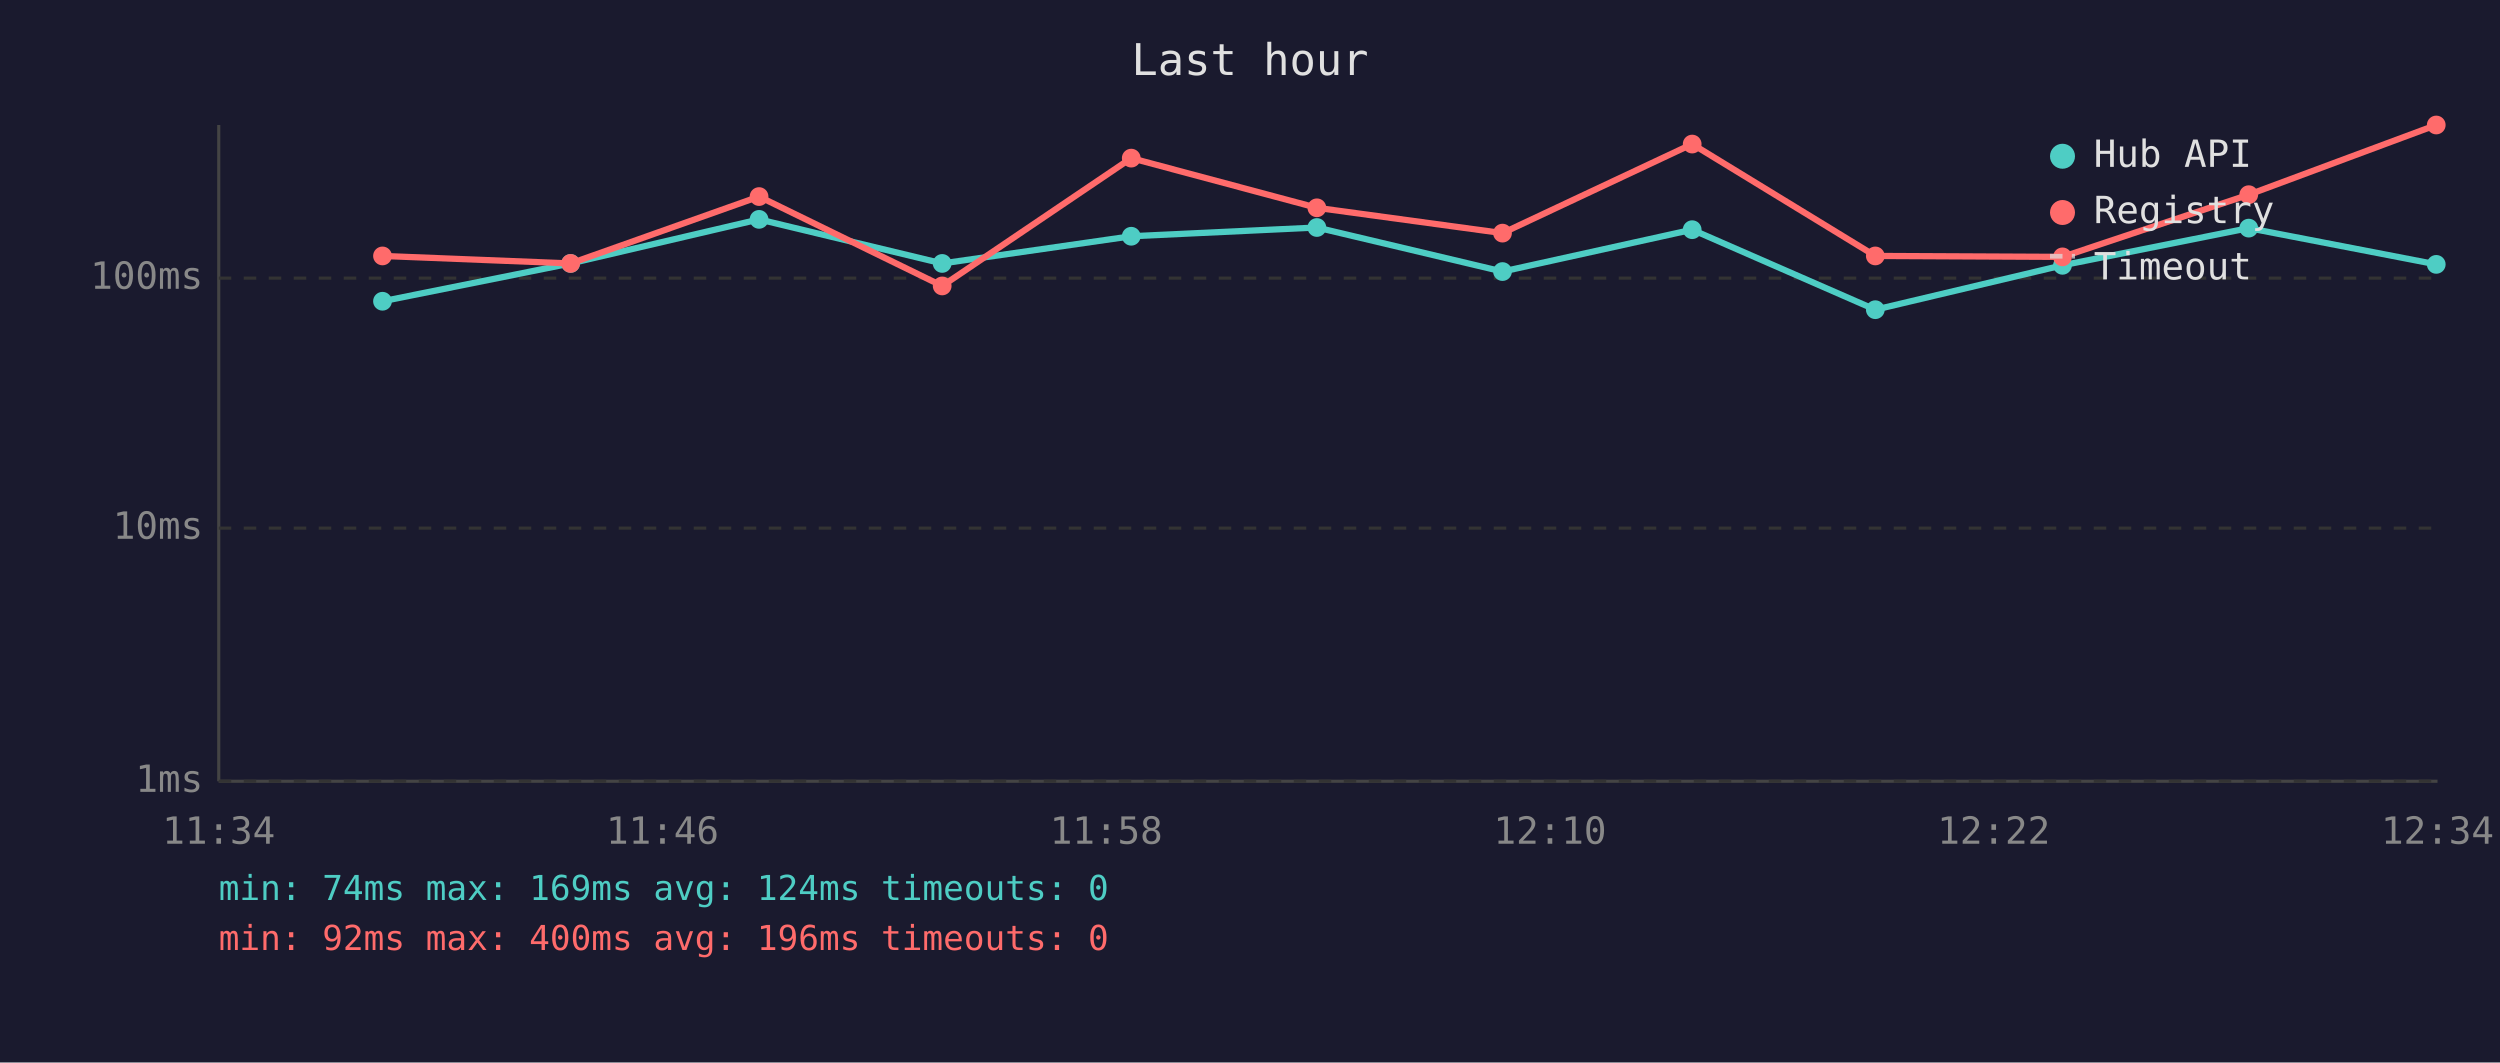
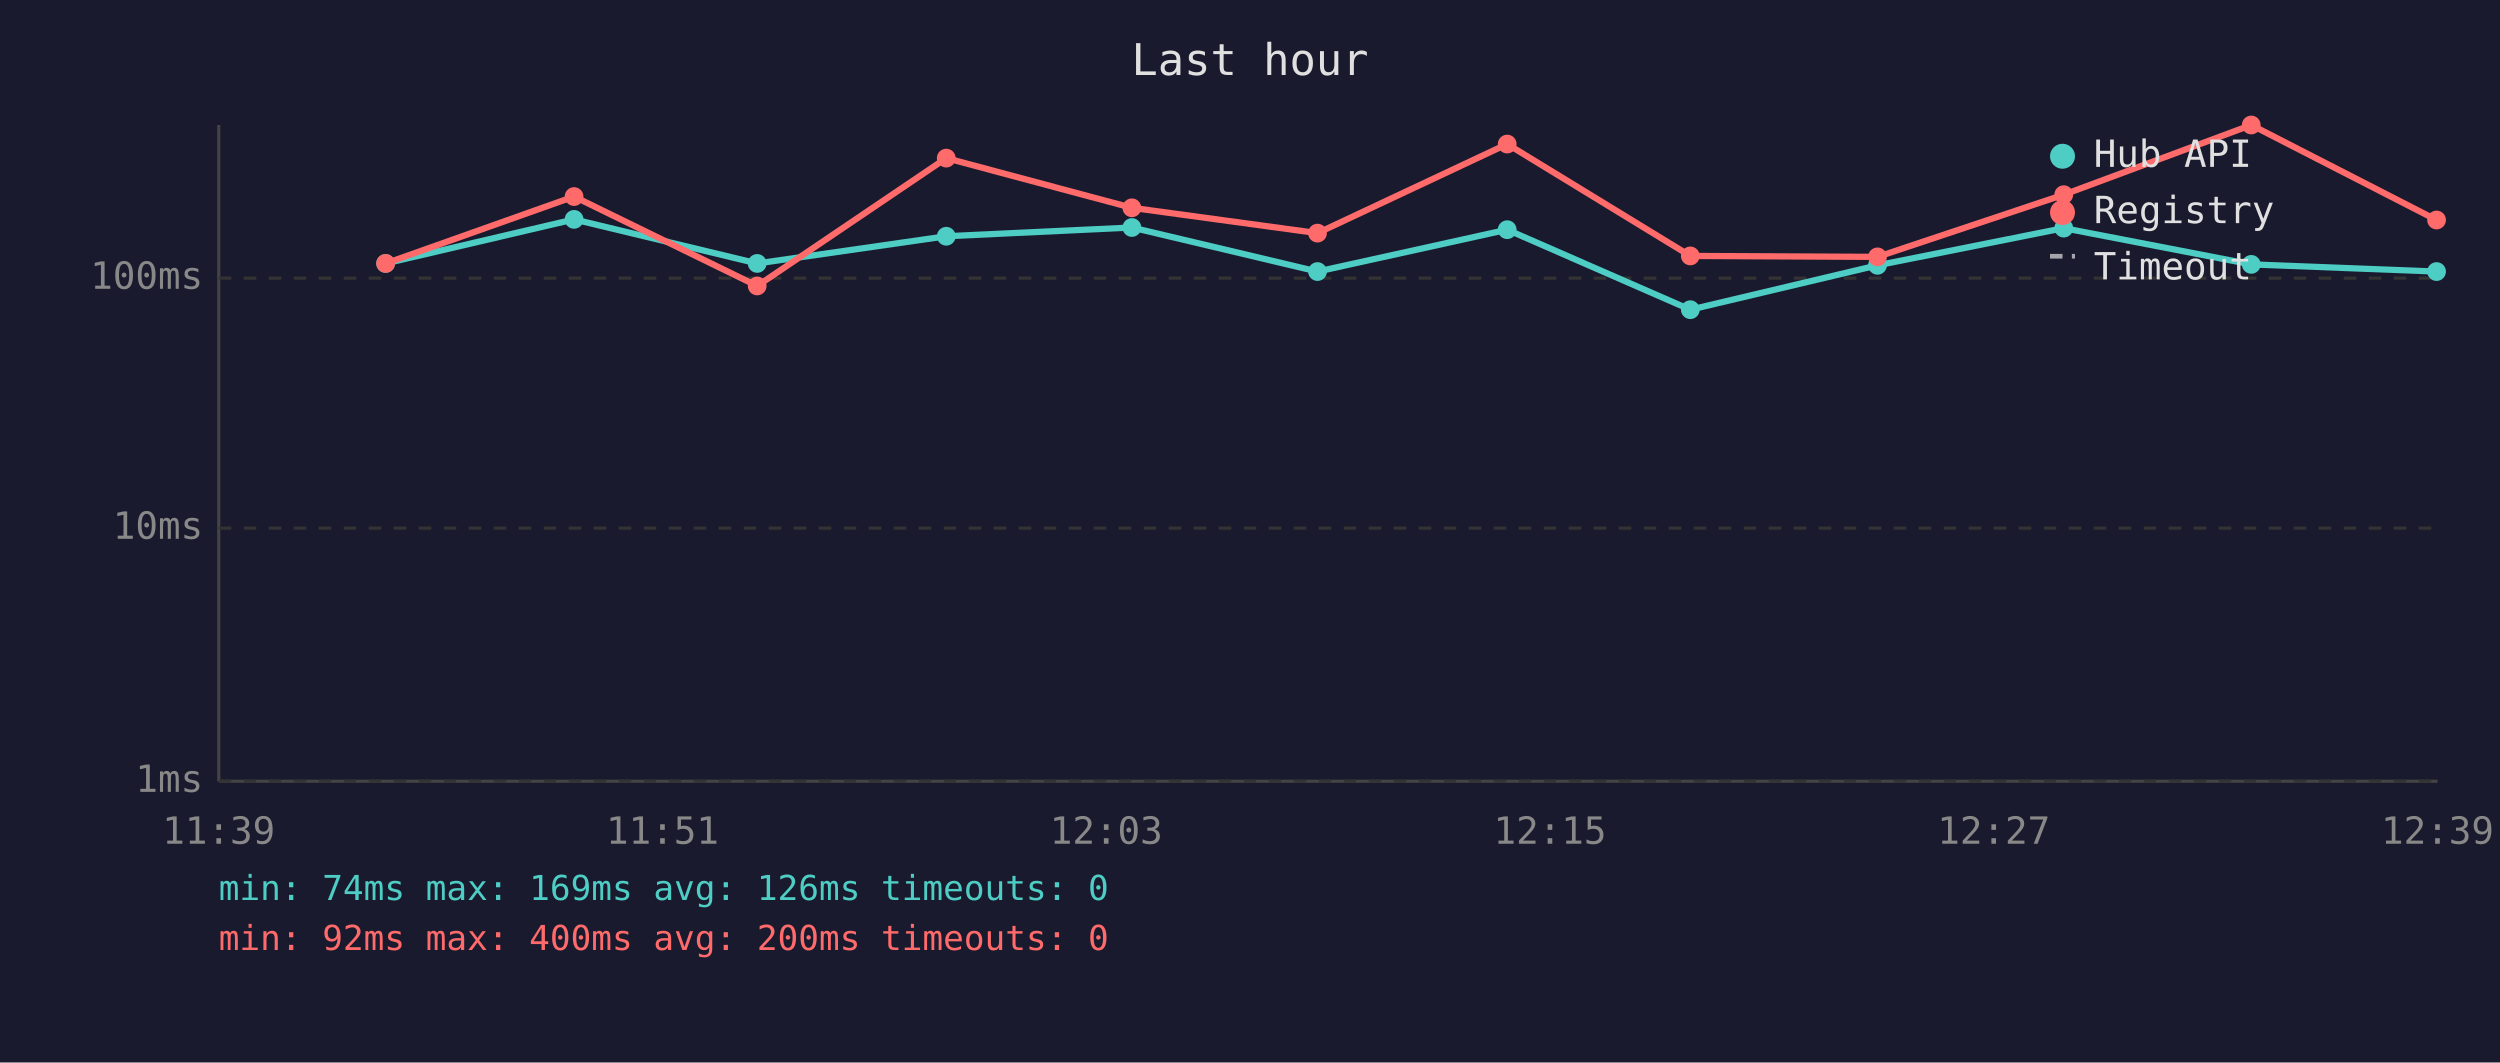
<svg xmlns="http://www.w3.org/2000/svg" viewBox="0 0 800 340" font-family="monospace" font-size="12">
  <rect width="800" height="340" fill="#1a1a2e" />
  <text x="400" y="24" fill="#e0e0e0" font-size="14" text-anchor="middle">Last hour</text>
  <line x1="70" y1="40" x2="70" y2="250" stroke="#444" stroke-width="1" />
  <line x1="70" y1="250" x2="780" y2="250" stroke="#444" stroke-width="1" />
  <line x1="70" y1="250" x2="780" y2="250" stroke="#333" stroke-width="1" stroke-dasharray="4" />
  <text x="65" y="250" fill="#888" text-anchor="end" dominant-baseline="middle">1ms</text>
  <line x1="70" y1="169" x2="780" y2="169" stroke="#333" stroke-width="1" stroke-dasharray="4" />
  <text x="65" y="169" fill="#888" text-anchor="end" dominant-baseline="middle">10ms</text>
  <line x1="70" y1="89" x2="780" y2="89" stroke="#333" stroke-width="1" stroke-dasharray="4" />
  <text x="65" y="89" fill="#888" text-anchor="end" dominant-baseline="middle">100ms</text>
-   <text x="70" y="270" fill="#888" text-anchor="middle">11:34</text>
-   <text x="212" y="270" fill="#888" text-anchor="middle">11:46</text>
-   <text x="354" y="270" fill="#888" text-anchor="middle">11:58</text>
-   <text x="496" y="270" fill="#888" text-anchor="middle">12:10</text>
-   <text x="638" y="270" fill="#888" text-anchor="middle">12:22</text>
-   <text x="780" y="270" fill="#888" text-anchor="middle">12:34</text>
-   <polyline points="122.4,96.4 182.6,84.3 242.9,70.2 301.5,84.3 362.0,75.6 421.4,72.8 480.8,86.9 541.5,73.5 600.1,99.1 660.0,84.9 719.6,73.0 779.6,84.6" fill="none" stroke="#4ecdc4" stroke-width="2" opacity="1" />
-   <circle cx="122.4" cy="96.4" r="3" fill="#4ecdc4" />
-   <circle cx="182.6" cy="84.3" r="3" fill="#4ecdc4" />
-   <circle cx="242.9" cy="70.2" r="3" fill="#4ecdc4" />
-   <circle cx="301.5" cy="84.3" r="3" fill="#4ecdc4" />
-   <circle cx="362.0" cy="75.6" r="3" fill="#4ecdc4" />
-   <circle cx="421.4" cy="72.8" r="3" fill="#4ecdc4" />
-   <circle cx="480.8" cy="86.9" r="3" fill="#4ecdc4" />
-   <circle cx="541.5" cy="73.5" r="3" fill="#4ecdc4" />
-   <circle cx="600.1" cy="99.1" r="3" fill="#4ecdc4" />
-   <circle cx="660.0" cy="84.9" r="3" fill="#4ecdc4" />
-   <circle cx="719.6" cy="73.0" r="3" fill="#4ecdc4" />
-   <circle cx="779.6" cy="84.6" r="3" fill="#4ecdc4" />
-   <polyline points="122.4,81.9 182.6,84.3 242.9,62.9 301.5,91.5 362.0,50.6 421.4,66.5 480.8,74.6 541.5,46.1 600.1,81.9 660.0,82.2 719.6,62.3 779.6,40.0" fill="none" stroke="#ff6b6b" stroke-width="2" opacity="1" />
-   <circle cx="122.4" cy="81.9" r="3" fill="#ff6b6b" />
-   <circle cx="182.6" cy="84.3" r="3" fill="#ff6b6b" />
-   <circle cx="242.9" cy="62.9" r="3" fill="#ff6b6b" />
-   <circle cx="301.5" cy="91.5" r="3" fill="#ff6b6b" />
-   <circle cx="362.0" cy="50.6" r="3" fill="#ff6b6b" />
-   <circle cx="421.4" cy="66.5" r="3" fill="#ff6b6b" />
-   <circle cx="480.8" cy="74.6" r="3" fill="#ff6b6b" />
-   <circle cx="541.5" cy="46.1" r="3" fill="#ff6b6b" />
-   <circle cx="600.1" cy="81.9" r="3" fill="#ff6b6b" />
-   <circle cx="660.0" cy="82.2" r="3" fill="#ff6b6b" />
-   <circle cx="719.6" cy="62.3" r="3" fill="#ff6b6b" />
-   <circle cx="779.6" cy="40.0" r="3" fill="#ff6b6b" />
+   <text x="70" y="270" fill="#888" text-anchor="middle">11:39</text>
+   <text x="212" y="270" fill="#888" text-anchor="middle">11:51</text>
+   <text x="354" y="270" fill="#888" text-anchor="middle">12:03</text>
+   <text x="496" y="270" fill="#888" text-anchor="middle">12:15</text>
+   <text x="638" y="270" fill="#888" text-anchor="middle">12:27</text>
+   <text x="780" y="270" fill="#888" text-anchor="middle">12:39</text>
+   <polyline points="123.4,84.3 183.7,70.2 242.3,84.3 302.8,75.6 362.2,72.8 421.6,86.9 482.3,73.5 540.9,99.1 600.8,84.9 660.4,73.0 720.4,84.6 779.7,86.9" fill="none" stroke="#4ecdc4" stroke-width="2" opacity="1" />
+   <circle cx="123.4" cy="84.3" r="3" fill="#4ecdc4" />
+   <circle cx="183.7" cy="70.2" r="3" fill="#4ecdc4" />
+   <circle cx="242.3" cy="84.3" r="3" fill="#4ecdc4" />
+   <circle cx="302.8" cy="75.6" r="3" fill="#4ecdc4" />
+   <circle cx="362.2" cy="72.8" r="3" fill="#4ecdc4" />
+   <circle cx="421.6" cy="86.9" r="3" fill="#4ecdc4" />
+   <circle cx="482.3" cy="73.5" r="3" fill="#4ecdc4" />
+   <circle cx="540.9" cy="99.1" r="3" fill="#4ecdc4" />
+   <circle cx="600.8" cy="84.9" r="3" fill="#4ecdc4" />
+   <circle cx="660.4" cy="73.0" r="3" fill="#4ecdc4" />
+   <circle cx="720.4" cy="84.6" r="3" fill="#4ecdc4" />
+   <circle cx="779.7" cy="86.9" r="3" fill="#4ecdc4" />
+   <polyline points="123.4,84.3 183.7,62.9 242.3,91.5 302.8,50.6 362.2,66.5 421.6,74.6 482.3,46.1 540.9,81.9 600.8,82.2 660.4,62.3 720.4,40.0 779.7,70.4" fill="none" stroke="#ff6b6b" stroke-width="2" opacity="1" />
+   <circle cx="123.4" cy="84.3" r="3" fill="#ff6b6b" />
+   <circle cx="183.7" cy="62.9" r="3" fill="#ff6b6b" />
+   <circle cx="242.3" cy="91.5" r="3" fill="#ff6b6b" />
+   <circle cx="302.8" cy="50.6" r="3" fill="#ff6b6b" />
+   <circle cx="362.2" cy="66.5" r="3" fill="#ff6b6b" />
+   <circle cx="421.6" cy="74.6" r="3" fill="#ff6b6b" />
+   <circle cx="482.3" cy="46.1" r="3" fill="#ff6b6b" />
+   <circle cx="540.9" cy="81.9" r="3" fill="#ff6b6b" />
+   <circle cx="600.8" cy="82.2" r="3" fill="#ff6b6b" />
+   <circle cx="660.4" cy="62.3" r="3" fill="#ff6b6b" />
+   <circle cx="720.4" cy="40.0" r="3" fill="#ff6b6b" />
+   <circle cx="779.7" cy="70.4" r="3" fill="#ff6b6b" />
  <circle cx="660" cy="50" r="4" fill="#4ecdc4" />
  <text x="670" y="50" fill="#e0e0e0" dominant-baseline="middle">Hub API</text>
  <circle cx="660" cy="68" r="4" fill="#ff6b6b" />
  <text x="670" y="68" fill="#e0e0e0" dominant-baseline="middle">Registry</text>
  <line x1="656" y1="82" x2="664" y2="82" stroke="#e0e0e0" stroke-width="1.5" stroke-dasharray="4,3" opacity="0.7" />
  <text x="670" y="86" fill="#e0e0e0" dominant-baseline="middle">Timeout</text>
-   <text x="70" y="288" fill="#4ecdc4" font-size="11">min: 74ms  max: 169ms  avg: 124ms  timeouts: 0</text>
-   <text x="70" y="304" fill="#ff6b6b" font-size="11">min: 92ms  max: 400ms  avg: 196ms  timeouts: 0</text>
+   <text x="70" y="288" fill="#4ecdc4" font-size="11">min: 74ms  max: 169ms  avg: 126ms  timeouts: 0</text>
+   <text x="70" y="304" fill="#ff6b6b" font-size="11">min: 92ms  max: 400ms  avg: 200ms  timeouts: 0</text>
</svg>
